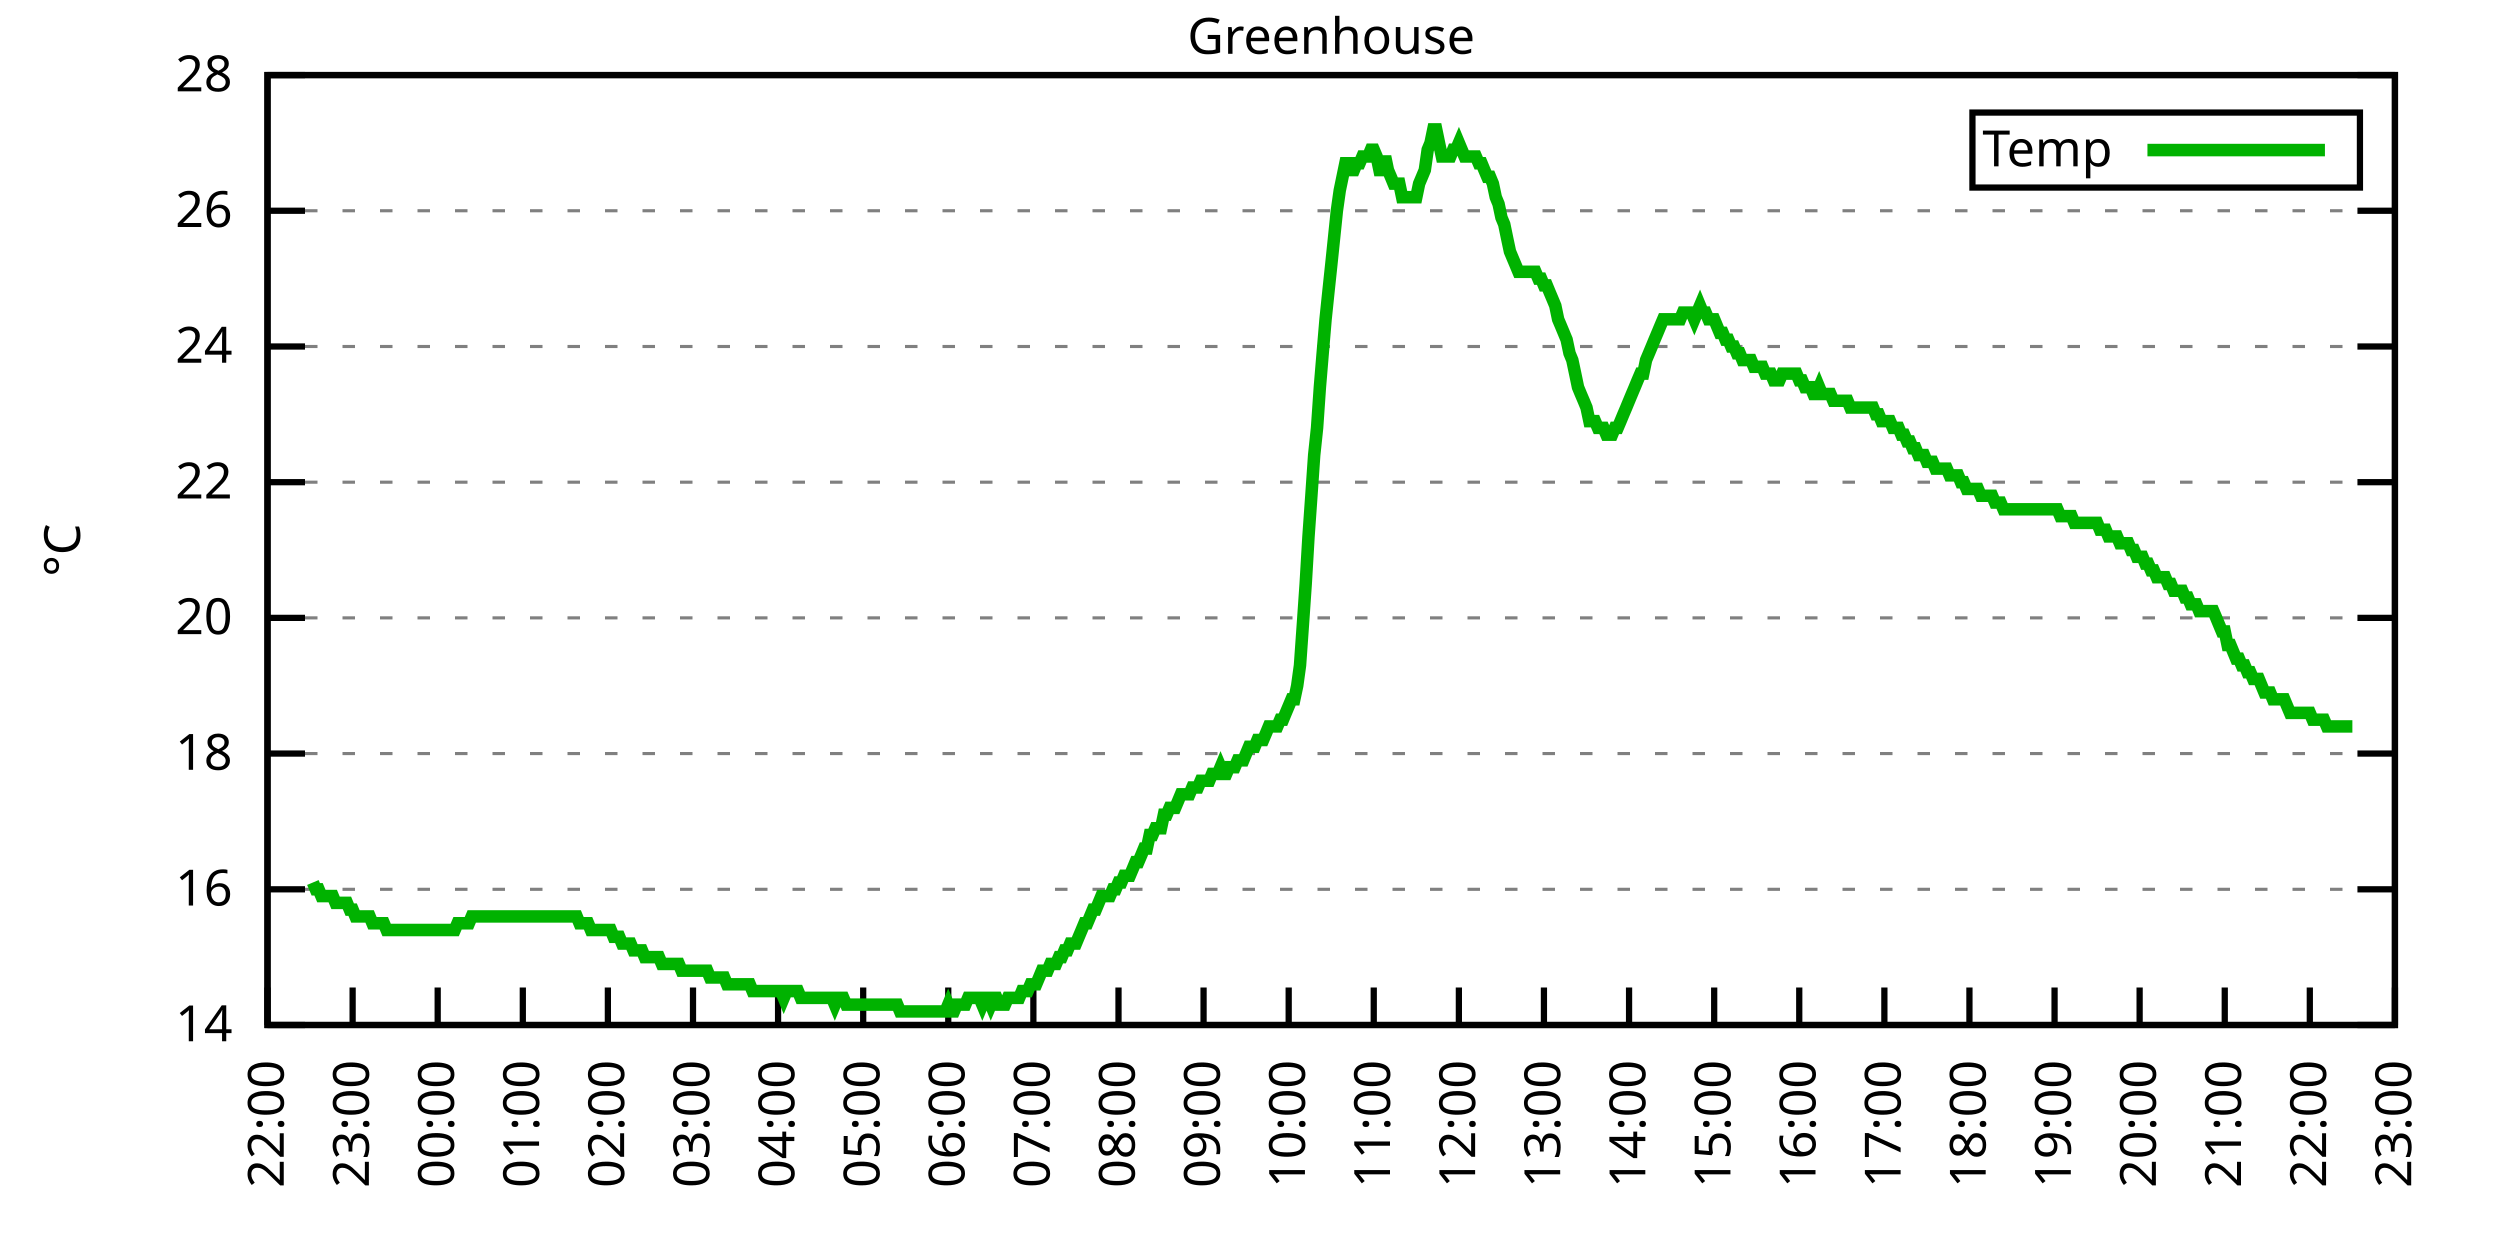
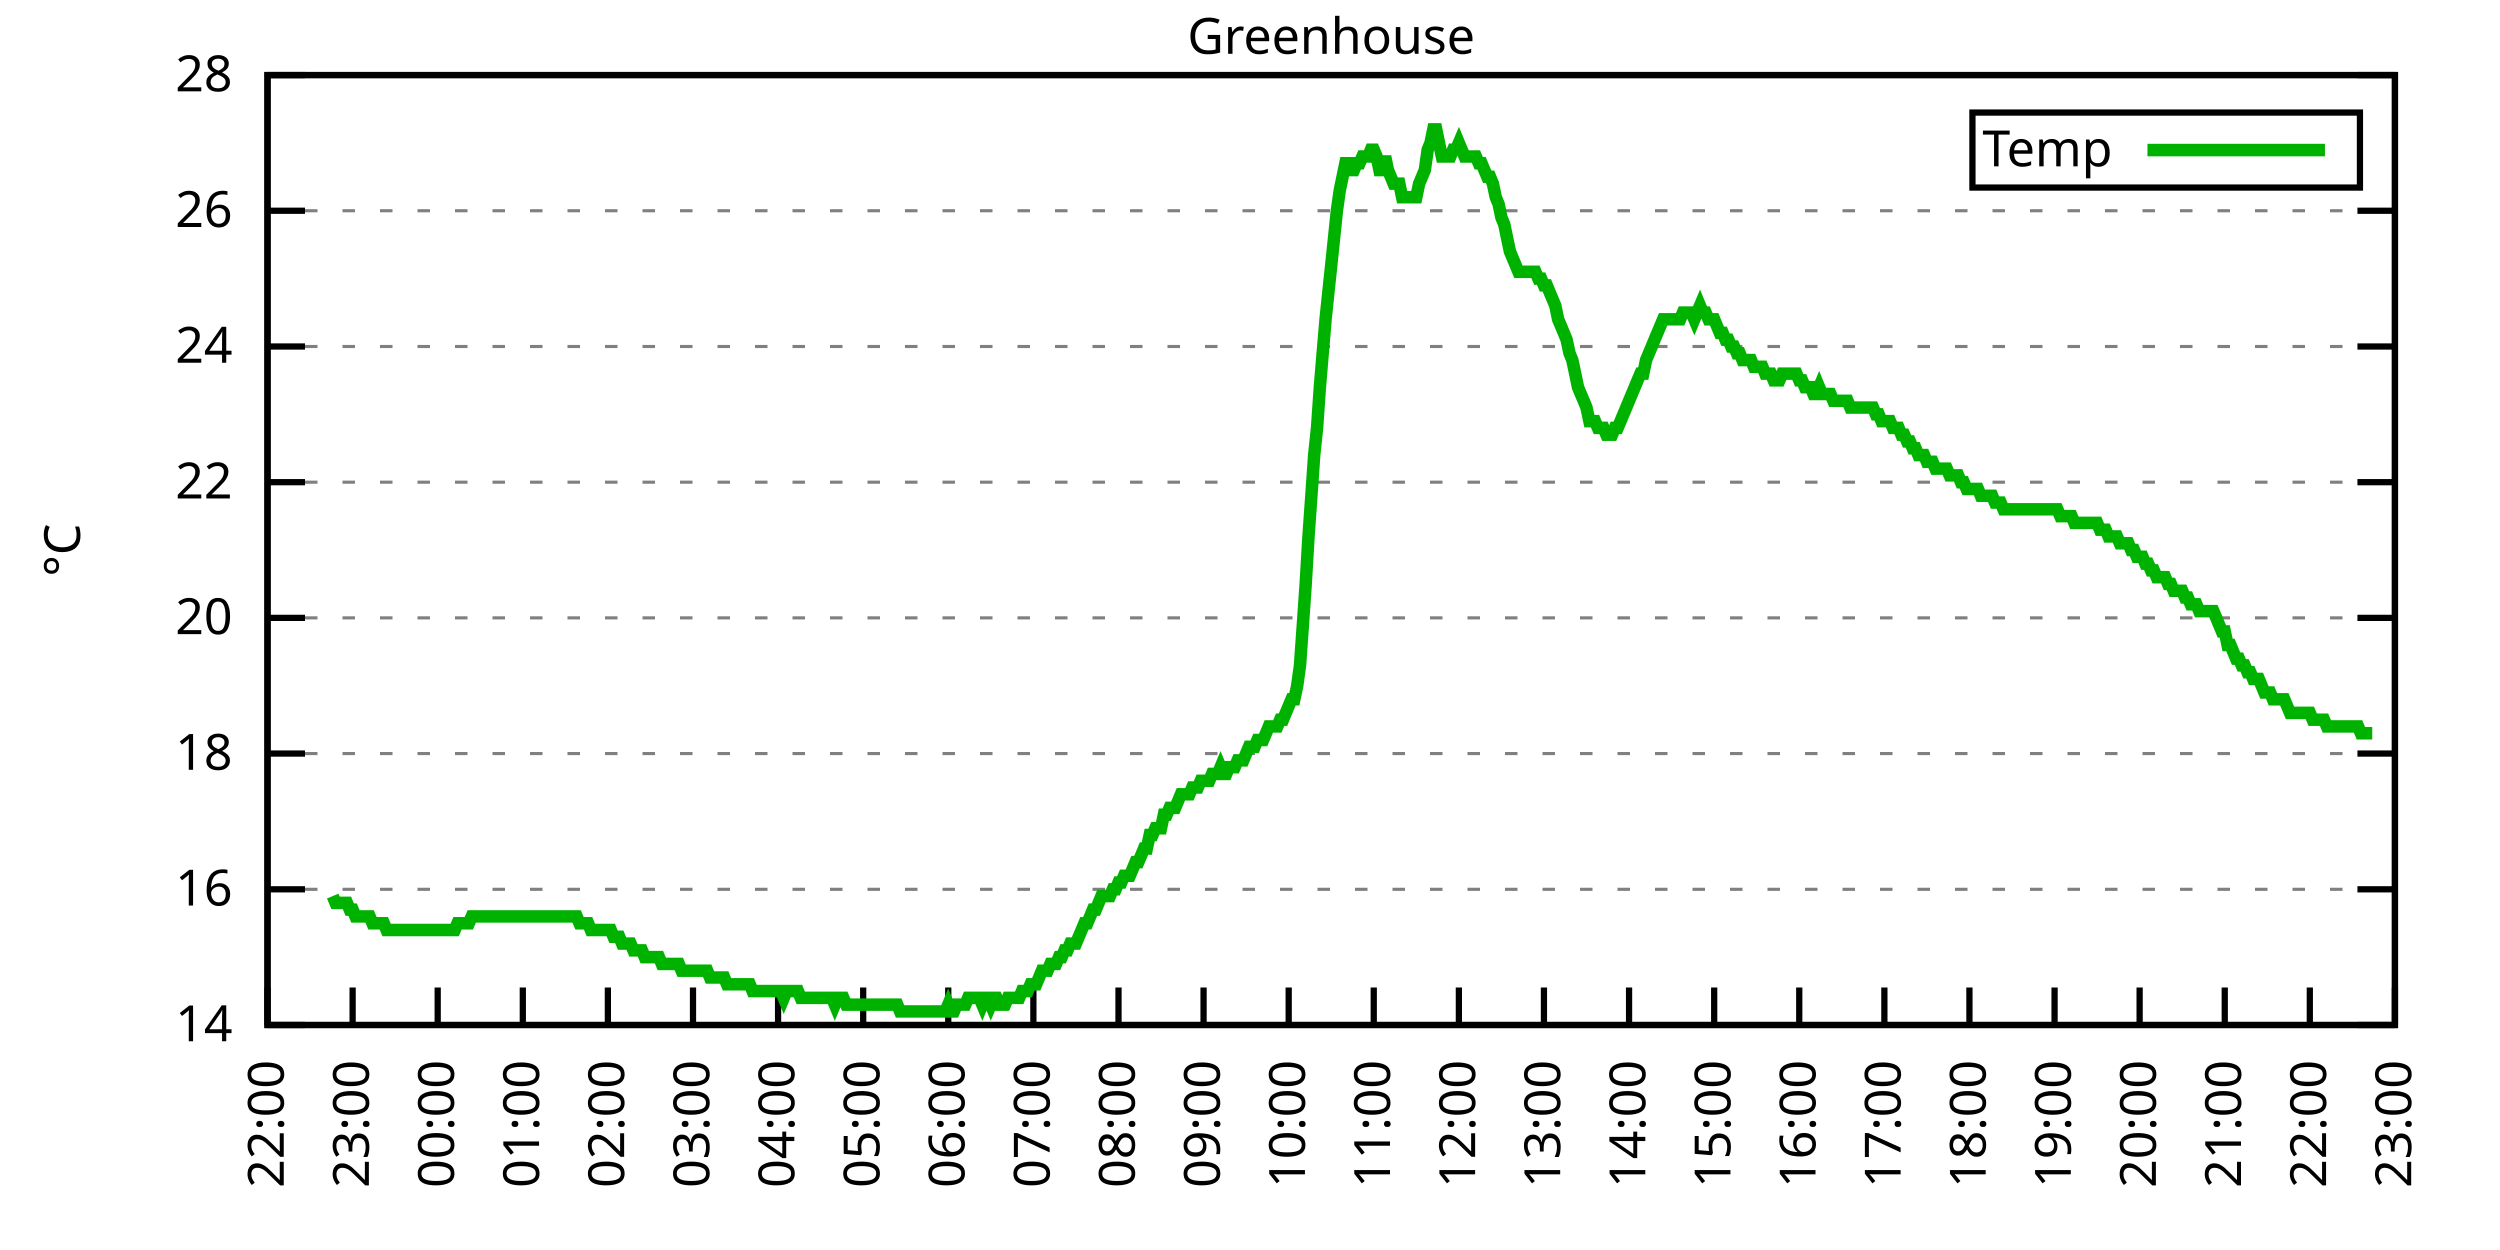
<svg xmlns="http://www.w3.org/2000/svg" xmlns:xlink="http://www.w3.org/1999/xlink" width="400" height="200" viewBox="0 0 400 200">
  <g id="gnuplot_canvas">
    <rect x="0" y="0" width="400" height="200" fill="none" />
    <defs>
      <circle id="gpDot" r="0.5" stroke-width="0.5" stroke="currentColor" />
      <path id="gpPt0" stroke-width="0.333" stroke="currentColor" d="M-1,0 h2 M0,-1 v2" />
      <path id="gpPt1" stroke-width="0.333" stroke="currentColor" d="M-1,-1 L1,1 M1,-1 L-1,1" />
      <path id="gpPt2" stroke-width="0.333" stroke="currentColor" d="M-1,0 L1,0 M0,-1 L0,1 M-1,-1 L1,1 M-1,1 L1,-1" />
      <rect id="gpPt3" stroke-width="0.333" stroke="currentColor" x="-1" y="-1" width="2" height="2" />
      <rect id="gpPt4" stroke-width="0.333" stroke="currentColor" fill="currentColor" x="-1" y="-1" width="2" height="2" />
      <circle id="gpPt5" stroke-width="0.333" stroke="currentColor" cx="0" cy="0" r="1" />
      <use xlink:href="#gpPt5" id="gpPt6" fill="currentColor" stroke="none" />
      <path id="gpPt7" stroke-width="0.333" stroke="currentColor" d="M0,-1.33 L-1.33,0.67 L1.33,0.67 z" />
      <use xlink:href="#gpPt7" id="gpPt8" fill="currentColor" stroke="none" />
      <use xlink:href="#gpPt7" id="gpPt9" stroke="currentColor" transform="rotate(180)" />
      <use xlink:href="#gpPt9" id="gpPt10" fill="currentColor" stroke="none" />
      <use xlink:href="#gpPt3" id="gpPt11" stroke="currentColor" transform="rotate(45)" />
      <use xlink:href="#gpPt11" id="gpPt12" fill="currentColor" stroke="none" />
      <path id="gpPt13" stroke-width="0.333" stroke="currentColor" d="M0,1.330 L1.265,0.411 L0.782,-1.067 L-0.782,-1.076 L-1.265,0.411 z" />
      <use xlink:href="#gpPt13" id="gpPt14" fill="currentColor" stroke="none" />
      <filter id="textbox" filterUnits="objectBoundingBox" x="0" y="0" height="1" width="1">
        <feFlood flood-color="white" flood-opacity="1" result="bgnd" />
        <feComposite in="SourceGraphic" in2="bgnd" operator="atop" />
      </filter>
      <filter id="greybox" filterUnits="objectBoundingBox" x="0" y="0" height="1" width="1">
        <feFlood flood-color="lightgrey" flood-opacity="1" result="grey" />
        <feComposite in="SourceGraphic" in2="grey" operator="atop" />
      </filter>
    </defs>
    <g fill="none" color="white" stroke="currentColor" stroke-width="1.00" stroke-linecap="butt" stroke-linejoin="miter">
</g>
    <g fill="none" color="black" stroke="currentColor" stroke-width="1.00" stroke-linecap="butt" stroke-linejoin="miter">
      <g stroke="none" shape-rendering="crispEdges">
        <polygon fill="rgb(255, 255, 255)" points="42.80,164.00 383.18,164.00 383.18,12.02 42.80,12.02 " />
      </g>
    </g>
    <g fill="none" color="black" stroke="currentColor" stroke-width="1.00" stroke-linecap="butt" stroke-linejoin="miter">
</g>
    <g fill="none" color="black" stroke="black" stroke-width="0.50" stroke-linecap="butt" stroke-linejoin="miter">
</g>
    <g fill="none" color="gray" stroke="currentColor" stroke-width="0.50" stroke-linecap="butt" stroke-linejoin="miter">
      <path stroke="gray" stroke-dasharray="2,4" class="gridline" d="M42.80,164.00 L383.19,164.00  " />
    </g>
    <g fill="none" color="gray" stroke="gray" stroke-width="1.00" stroke-linecap="butt" stroke-linejoin="miter">
</g>
    <g fill="none" color="black" stroke="currentColor" stroke-width="1.00" stroke-linecap="butt" stroke-linejoin="miter">
      <path stroke="black" d="M42.80,164.00 L48.80,164.00 M383.19,164.00 L377.19,164.00  " />
      <g transform="translate(37.20,166.60)" stroke="none" fill="black" font-family="Sans" font-size="8.00" text-anchor="end">
        <text>
          <tspan font-family="Sans"> 14</tspan>
        </text>
      </g>
    </g>
    <g fill="none" color="black" stroke="currentColor" stroke-width="1.00" stroke-linecap="butt" stroke-linejoin="miter">
</g>
    <g fill="none" color="black" stroke="black" stroke-width="0.50" stroke-linecap="butt" stroke-linejoin="miter">
</g>
    <g fill="none" color="gray" stroke="currentColor" stroke-width="0.50" stroke-linecap="butt" stroke-linejoin="miter">
      <path stroke="gray" stroke-dasharray="2,4" class="gridline" d="M42.80,142.29 L383.19,142.29  " />
    </g>
    <g fill="none" color="gray" stroke="gray" stroke-width="1.00" stroke-linecap="butt" stroke-linejoin="miter">
</g>
    <g fill="none" color="black" stroke="currentColor" stroke-width="1.00" stroke-linecap="butt" stroke-linejoin="miter">
      <path stroke="black" d="M42.80,142.29 L48.80,142.29 M383.19,142.29 L377.19,142.29  " />
      <g transform="translate(37.20,144.89)" stroke="none" fill="black" font-family="Sans" font-size="8.00" text-anchor="end">
        <text>
          <tspan font-family="Sans"> 16</tspan>
        </text>
      </g>
    </g>
    <g fill="none" color="black" stroke="currentColor" stroke-width="1.00" stroke-linecap="butt" stroke-linejoin="miter">
</g>
    <g fill="none" color="black" stroke="black" stroke-width="0.50" stroke-linecap="butt" stroke-linejoin="miter">
</g>
    <g fill="none" color="gray" stroke="currentColor" stroke-width="0.50" stroke-linecap="butt" stroke-linejoin="miter">
      <path stroke="gray" stroke-dasharray="2,4" class="gridline" d="M42.80,120.57 L383.19,120.57  " />
    </g>
    <g fill="none" color="gray" stroke="gray" stroke-width="1.00" stroke-linecap="butt" stroke-linejoin="miter">
</g>
    <g fill="none" color="black" stroke="currentColor" stroke-width="1.00" stroke-linecap="butt" stroke-linejoin="miter">
      <path stroke="black" d="M42.80,120.57 L48.80,120.57 M383.19,120.57 L377.19,120.57  " />
      <g transform="translate(37.20,123.17)" stroke="none" fill="black" font-family="Sans" font-size="8.00" text-anchor="end">
        <text>
          <tspan font-family="Sans"> 18</tspan>
        </text>
      </g>
    </g>
    <g fill="none" color="black" stroke="currentColor" stroke-width="1.00" stroke-linecap="butt" stroke-linejoin="miter">
</g>
    <g fill="none" color="black" stroke="black" stroke-width="0.50" stroke-linecap="butt" stroke-linejoin="miter">
</g>
    <g fill="none" color="gray" stroke="currentColor" stroke-width="0.50" stroke-linecap="butt" stroke-linejoin="miter">
      <path stroke="gray" stroke-dasharray="2,4" class="gridline" d="M42.80,98.86 L383.19,98.86  " />
    </g>
    <g fill="none" color="gray" stroke="gray" stroke-width="1.00" stroke-linecap="butt" stroke-linejoin="miter">
</g>
    <g fill="none" color="black" stroke="currentColor" stroke-width="1.00" stroke-linecap="butt" stroke-linejoin="miter">
      <path stroke="black" d="M42.80,98.86 L48.80,98.86 M383.19,98.86 L377.19,98.86  " />
      <g transform="translate(37.20,101.46)" stroke="none" fill="black" font-family="Sans" font-size="8.00" text-anchor="end">
        <text>
          <tspan font-family="Sans"> 20</tspan>
        </text>
      </g>
    </g>
    <g fill="none" color="black" stroke="currentColor" stroke-width="1.00" stroke-linecap="butt" stroke-linejoin="miter">
</g>
    <g fill="none" color="black" stroke="black" stroke-width="0.50" stroke-linecap="butt" stroke-linejoin="miter">
</g>
    <g fill="none" color="gray" stroke="currentColor" stroke-width="0.50" stroke-linecap="butt" stroke-linejoin="miter">
      <path stroke="gray" stroke-dasharray="2,4" class="gridline" d="M42.80,77.15 L383.19,77.15  " />
    </g>
    <g fill="none" color="gray" stroke="gray" stroke-width="1.00" stroke-linecap="butt" stroke-linejoin="miter">
</g>
    <g fill="none" color="black" stroke="currentColor" stroke-width="1.00" stroke-linecap="butt" stroke-linejoin="miter">
      <path stroke="black" d="M42.80,77.15 L48.80,77.15 M383.19,77.15 L377.19,77.15  " />
      <g transform="translate(37.20,79.75)" stroke="none" fill="black" font-family="Sans" font-size="8.00" text-anchor="end">
        <text>
          <tspan font-family="Sans"> 22</tspan>
        </text>
      </g>
    </g>
    <g fill="none" color="black" stroke="currentColor" stroke-width="1.00" stroke-linecap="butt" stroke-linejoin="miter">
</g>
    <g fill="none" color="black" stroke="black" stroke-width="0.50" stroke-linecap="butt" stroke-linejoin="miter">
</g>
    <g fill="none" color="gray" stroke="currentColor" stroke-width="0.50" stroke-linecap="butt" stroke-linejoin="miter">
      <path stroke="gray" stroke-dasharray="2,4" class="gridline" d="M42.80,55.44 L383.19,55.44  " />
    </g>
    <g fill="none" color="gray" stroke="gray" stroke-width="1.00" stroke-linecap="butt" stroke-linejoin="miter">
</g>
    <g fill="none" color="black" stroke="currentColor" stroke-width="1.00" stroke-linecap="butt" stroke-linejoin="miter">
      <path stroke="black" d="M42.80,55.44 L48.80,55.44 M383.19,55.44 L377.19,55.44  " />
      <g transform="translate(37.20,58.04)" stroke="none" fill="black" font-family="Sans" font-size="8.00" text-anchor="end">
        <text>
          <tspan font-family="Sans"> 24</tspan>
        </text>
      </g>
    </g>
    <g fill="none" color="black" stroke="currentColor" stroke-width="1.00" stroke-linecap="butt" stroke-linejoin="miter">
</g>
    <g fill="none" color="black" stroke="black" stroke-width="0.50" stroke-linecap="butt" stroke-linejoin="miter">
</g>
    <g fill="none" color="gray" stroke="currentColor" stroke-width="0.50" stroke-linecap="butt" stroke-linejoin="miter">
      <path stroke="gray" stroke-dasharray="2,4" class="gridline" d="M42.80,33.72 L383.19,33.72  " />
    </g>
    <g fill="none" color="gray" stroke="gray" stroke-width="1.00" stroke-linecap="butt" stroke-linejoin="miter">
</g>
    <g fill="none" color="black" stroke="currentColor" stroke-width="1.00" stroke-linecap="butt" stroke-linejoin="miter">
      <path stroke="black" d="M42.80,33.72 L48.80,33.72 M383.19,33.72 L377.19,33.72  " />
      <g transform="translate(37.20,36.32)" stroke="none" fill="black" font-family="Sans" font-size="8.00" text-anchor="end">
        <text>
          <tspan font-family="Sans"> 26</tspan>
        </text>
      </g>
    </g>
    <g fill="none" color="black" stroke="currentColor" stroke-width="1.00" stroke-linecap="butt" stroke-linejoin="miter">
</g>
    <g fill="none" color="black" stroke="black" stroke-width="0.50" stroke-linecap="butt" stroke-linejoin="miter">
</g>
    <g fill="none" color="gray" stroke="currentColor" stroke-width="0.50" stroke-linecap="butt" stroke-linejoin="miter">
      <path stroke="gray" stroke-dasharray="2,4" class="gridline" d="M42.80,12.01 L383.19,12.01  " />
    </g>
    <g fill="none" color="gray" stroke="gray" stroke-width="1.00" stroke-linecap="butt" stroke-linejoin="miter">
</g>
    <g fill="none" color="black" stroke="currentColor" stroke-width="1.00" stroke-linecap="butt" stroke-linejoin="miter">
      <path stroke="black" d="M42.80,12.01 L48.80,12.01 M383.19,12.01 L377.19,12.01  " />
      <g transform="translate(37.20,14.61)" stroke="none" fill="black" font-family="Sans" font-size="8.00" text-anchor="end">
        <text>
          <tspan font-family="Sans"> 28</tspan>
        </text>
      </g>
    </g>
    <g fill="none" color="black" stroke="currentColor" stroke-width="1.00" stroke-linecap="butt" stroke-linejoin="miter">
      <path stroke="black" d="M42.80,164.00 L42.80,158.00  " />
      <g transform="translate(45.40,169.60) rotate(270.00)" stroke="none" fill="black" font-family="Sans" font-size="8.00" text-anchor="end">
        <text>
          <tspan font-family="Sans">22:00</tspan>
        </text>
      </g>
    </g>
    <g fill="none" color="black" stroke="currentColor" stroke-width="1.00" stroke-linecap="butt" stroke-linejoin="miter">
      <path stroke="black" d="M56.42,164.00 L56.42,158.00  " />
      <g transform="translate(59.02,169.60) rotate(270.00)" stroke="none" fill="black" font-family="Sans" font-size="8.00" text-anchor="end">
        <text>
          <tspan font-family="Sans">23:00</tspan>
        </text>
      </g>
    </g>
    <g fill="none" color="black" stroke="currentColor" stroke-width="1.00" stroke-linecap="butt" stroke-linejoin="miter">
      <path stroke="black" d="M70.03,164.00 L70.03,158.00  " />
      <g transform="translate(72.63,169.60) rotate(270.00)" stroke="none" fill="black" font-family="Sans" font-size="8.00" text-anchor="end">
        <text>
          <tspan font-family="Sans">00:00</tspan>
        </text>
      </g>
    </g>
    <g fill="none" color="black" stroke="currentColor" stroke-width="1.00" stroke-linecap="butt" stroke-linejoin="miter">
      <path stroke="black" d="M83.65,164.00 L83.65,158.00  " />
      <g transform="translate(86.25,169.60) rotate(270.00)" stroke="none" fill="black" font-family="Sans" font-size="8.00" text-anchor="end">
        <text>
          <tspan font-family="Sans">01:00</tspan>
        </text>
      </g>
    </g>
    <g fill="none" color="black" stroke="currentColor" stroke-width="1.00" stroke-linecap="butt" stroke-linejoin="miter">
      <path stroke="black" d="M97.26,164.00 L97.26,158.00  " />
      <g transform="translate(99.86,169.60) rotate(270.00)" stroke="none" fill="black" font-family="Sans" font-size="8.00" text-anchor="end">
        <text>
          <tspan font-family="Sans">02:00</tspan>
        </text>
      </g>
    </g>
    <g fill="none" color="black" stroke="currentColor" stroke-width="1.00" stroke-linecap="butt" stroke-linejoin="miter">
      <path stroke="black" d="M110.88,164.00 L110.88,158.00  " />
      <g transform="translate(113.48,169.60) rotate(270.00)" stroke="none" fill="black" font-family="Sans" font-size="8.00" text-anchor="end">
        <text>
          <tspan font-family="Sans">03:00</tspan>
        </text>
      </g>
    </g>
    <g fill="none" color="black" stroke="currentColor" stroke-width="1.00" stroke-linecap="butt" stroke-linejoin="miter">
      <path stroke="black" d="M124.49,164.00 L124.49,158.00  " />
      <g transform="translate(127.09,169.60) rotate(270.00)" stroke="none" fill="black" font-family="Sans" font-size="8.00" text-anchor="end">
        <text>
          <tspan font-family="Sans">04:00</tspan>
        </text>
      </g>
    </g>
    <g fill="none" color="black" stroke="currentColor" stroke-width="1.00" stroke-linecap="butt" stroke-linejoin="miter">
      <path stroke="black" d="M138.11,164.00 L138.11,158.00  " />
      <g transform="translate(140.71,169.60) rotate(270.00)" stroke="none" fill="black" font-family="Sans" font-size="8.00" text-anchor="end">
        <text>
          <tspan font-family="Sans">05:00</tspan>
        </text>
      </g>
    </g>
    <g fill="none" color="black" stroke="currentColor" stroke-width="1.00" stroke-linecap="butt" stroke-linejoin="miter">
      <path stroke="black" d="M151.72,164.00 L151.72,158.00  " />
      <g transform="translate(154.32,169.60) rotate(270.00)" stroke="none" fill="black" font-family="Sans" font-size="8.00" text-anchor="end">
        <text>
          <tspan font-family="Sans">06:00</tspan>
        </text>
      </g>
    </g>
    <g fill="none" color="black" stroke="currentColor" stroke-width="1.00" stroke-linecap="butt" stroke-linejoin="miter">
      <path stroke="black" d="M165.34,164.00 L165.34,158.00  " />
      <g transform="translate(167.94,169.60) rotate(270.00)" stroke="none" fill="black" font-family="Sans" font-size="8.00" text-anchor="end">
        <text>
          <tspan font-family="Sans">07:00</tspan>
        </text>
      </g>
    </g>
    <g fill="none" color="black" stroke="currentColor" stroke-width="1.00" stroke-linecap="butt" stroke-linejoin="miter">
      <path stroke="black" d="M178.96,164.00 L178.96,158.00  " />
      <g transform="translate(181.56,169.60) rotate(270.00)" stroke="none" fill="black" font-family="Sans" font-size="8.00" text-anchor="end">
        <text>
          <tspan font-family="Sans">08:00</tspan>
        </text>
      </g>
    </g>
    <g fill="none" color="black" stroke="currentColor" stroke-width="1.00" stroke-linecap="butt" stroke-linejoin="miter">
      <path stroke="black" d="M192.57,164.00 L192.57,158.00  " />
      <g transform="translate(195.17,169.60) rotate(270.00)" stroke="none" fill="black" font-family="Sans" font-size="8.00" text-anchor="end">
        <text>
          <tspan font-family="Sans">09:00</tspan>
        </text>
      </g>
    </g>
    <g fill="none" color="black" stroke="currentColor" stroke-width="1.00" stroke-linecap="butt" stroke-linejoin="miter">
      <path stroke="black" d="M206.19,164.00 L206.19,158.00  " />
      <g transform="translate(208.79,169.60) rotate(270.00)" stroke="none" fill="black" font-family="Sans" font-size="8.00" text-anchor="end">
        <text>
          <tspan font-family="Sans">10:00</tspan>
        </text>
      </g>
    </g>
    <g fill="none" color="black" stroke="currentColor" stroke-width="1.00" stroke-linecap="butt" stroke-linejoin="miter">
      <path stroke="black" d="M219.80,164.00 L219.80,158.00  " />
      <g transform="translate(222.40,169.60) rotate(270.00)" stroke="none" fill="black" font-family="Sans" font-size="8.00" text-anchor="end">
        <text>
          <tspan font-family="Sans">11:00</tspan>
        </text>
      </g>
    </g>
    <g fill="none" color="black" stroke="currentColor" stroke-width="1.00" stroke-linecap="butt" stroke-linejoin="miter">
      <path stroke="black" d="M233.42,164.00 L233.42,158.00  " />
      <g transform="translate(236.02,169.60) rotate(270.00)" stroke="none" fill="black" font-family="Sans" font-size="8.00" text-anchor="end">
        <text>
          <tspan font-family="Sans">12:00</tspan>
        </text>
      </g>
    </g>
    <g fill="none" color="black" stroke="currentColor" stroke-width="1.00" stroke-linecap="butt" stroke-linejoin="miter">
      <path stroke="black" d="M247.03,164.00 L247.03,158.00  " />
      <g transform="translate(249.63,169.60) rotate(270.00)" stroke="none" fill="black" font-family="Sans" font-size="8.00" text-anchor="end">
        <text>
          <tspan font-family="Sans">13:00</tspan>
        </text>
      </g>
    </g>
    <g fill="none" color="black" stroke="currentColor" stroke-width="1.00" stroke-linecap="butt" stroke-linejoin="miter">
      <path stroke="black" d="M260.65,164.00 L260.65,158.00  " />
      <g transform="translate(263.25,169.60) rotate(270.00)" stroke="none" fill="black" font-family="Sans" font-size="8.00" text-anchor="end">
        <text>
          <tspan font-family="Sans">14:00</tspan>
        </text>
      </g>
    </g>
    <g fill="none" color="black" stroke="currentColor" stroke-width="1.00" stroke-linecap="butt" stroke-linejoin="miter">
      <path stroke="black" d="M274.27,164.00 L274.27,158.00  " />
      <g transform="translate(276.87,169.60) rotate(270.00)" stroke="none" fill="black" font-family="Sans" font-size="8.00" text-anchor="end">
        <text>
          <tspan font-family="Sans">15:00</tspan>
        </text>
      </g>
    </g>
    <g fill="none" color="black" stroke="currentColor" stroke-width="1.00" stroke-linecap="butt" stroke-linejoin="miter">
      <path stroke="black" d="M287.88,164.00 L287.88,158.00  " />
      <g transform="translate(290.48,169.60) rotate(270.00)" stroke="none" fill="black" font-family="Sans" font-size="8.00" text-anchor="end">
        <text>
          <tspan font-family="Sans">16:00</tspan>
        </text>
      </g>
    </g>
    <g fill="none" color="black" stroke="currentColor" stroke-width="1.00" stroke-linecap="butt" stroke-linejoin="miter">
      <path stroke="black" d="M301.50,164.00 L301.50,158.00  " />
      <g transform="translate(304.10,169.60) rotate(270.00)" stroke="none" fill="black" font-family="Sans" font-size="8.00" text-anchor="end">
        <text>
          <tspan font-family="Sans">17:00</tspan>
        </text>
      </g>
    </g>
    <g fill="none" color="black" stroke="currentColor" stroke-width="1.00" stroke-linecap="butt" stroke-linejoin="miter">
      <path stroke="black" d="M315.11,164.00 L315.11,158.00  " />
      <g transform="translate(317.71,169.60) rotate(270.00)" stroke="none" fill="black" font-family="Sans" font-size="8.00" text-anchor="end">
        <text>
          <tspan font-family="Sans">18:00</tspan>
        </text>
      </g>
    </g>
    <g fill="none" color="black" stroke="currentColor" stroke-width="1.00" stroke-linecap="butt" stroke-linejoin="miter">
      <path stroke="black" d="M328.73,164.00 L328.73,158.00  " />
      <g transform="translate(331.33,169.60) rotate(270.00)" stroke="none" fill="black" font-family="Sans" font-size="8.00" text-anchor="end">
        <text>
          <tspan font-family="Sans">19:00</tspan>
        </text>
      </g>
    </g>
    <g fill="none" color="black" stroke="currentColor" stroke-width="1.00" stroke-linecap="butt" stroke-linejoin="miter">
      <path stroke="black" d="M342.34,164.00 L342.34,158.00  " />
      <g transform="translate(344.94,169.60) rotate(270.00)" stroke="none" fill="black" font-family="Sans" font-size="8.00" text-anchor="end">
        <text>
          <tspan font-family="Sans">20:00</tspan>
        </text>
      </g>
    </g>
    <g fill="none" color="black" stroke="currentColor" stroke-width="1.00" stroke-linecap="butt" stroke-linejoin="miter">
      <path stroke="black" d="M355.96,164.00 L355.96,158.00  " />
      <g transform="translate(358.56,169.60) rotate(270.00)" stroke="none" fill="black" font-family="Sans" font-size="8.00" text-anchor="end">
        <text>
          <tspan font-family="Sans">21:00</tspan>
        </text>
      </g>
    </g>
    <g fill="none" color="black" stroke="currentColor" stroke-width="1.00" stroke-linecap="butt" stroke-linejoin="miter">
      <path stroke="black" d="M369.57,164.00 L369.57,158.00  " />
      <g transform="translate(372.17,169.60) rotate(270.00)" stroke="none" fill="black" font-family="Sans" font-size="8.00" text-anchor="end">
        <text>
          <tspan font-family="Sans">22:00</tspan>
        </text>
      </g>
    </g>
    <g fill="none" color="black" stroke="currentColor" stroke-width="1.00" stroke-linecap="butt" stroke-linejoin="miter">
      <path stroke="black" d="M383.19,164.00 L383.19,158.00  " />
      <g transform="translate(385.79,169.60) rotate(270.00)" stroke="none" fill="black" font-family="Sans" font-size="8.00" text-anchor="end">
        <text>
          <tspan font-family="Sans">23:00</tspan>
        </text>
      </g>
    </g>
    <g fill="none" color="black" stroke="currentColor" stroke-width="1.00" stroke-linecap="butt" stroke-linejoin="miter">
</g>
    <g fill="none" color="black" stroke="currentColor" stroke-width="1.00" stroke-linecap="butt" stroke-linejoin="miter">
      <path stroke="black" d="M42.80,12.01 L42.80,164.00 L383.19,164.00 L383.19,12.01 L42.80,12.01 Z  " />
    </g>
    <g fill="none" color="black" stroke="currentColor" stroke-width="1.00" stroke-linecap="butt" stroke-linejoin="miter">
</g>
    <g fill="none" color="black" stroke="currentColor" stroke-width="1.00" stroke-linecap="butt" stroke-linejoin="miter">
      <path stroke="black" d="M315.59,30.01 L315.59,18.01 L377.59,18.01 L377.59,30.01 L315.59,30.01 Z  " />
    </g>
    <g id="Greenhouse_plot_1">
      <g fill="none" color="white" stroke="black" stroke-width="2.00" stroke-linecap="butt" stroke-linejoin="miter">
</g>
      <g fill="none" color="black" stroke="currentColor" stroke-width="2.00" stroke-linecap="butt" stroke-linejoin="miter">
        <g transform="translate(337.99,26.61)" stroke="none" fill="black" font-family="Sans" font-size="8.00" text-anchor="end">
          <text>
            <tspan font-family="Sans">Temp</tspan>
          </text>
        </g>
      </g>
      <g fill="none" color="black" stroke="currentColor" stroke-width="2.00" stroke-linecap="butt" stroke-linejoin="miter">
-         <path stroke="rgb(  0, 178,   0)" d="M343.59,24.01 L371.99,24.01 M50.06,141.20 L50.52,142.29 L50.97,142.29 L51.42,143.37 L51.88,143.37 L52.33,143.37   L52.78,143.37 L53.24,143.37 L53.69,144.46 L54.15,144.46 L54.60,144.46 L55.05,144.46 L55.51,144.46 L55.96,145.54   L56.42,145.54 L56.87,146.63 L57.32,146.63 L57.78,146.63 L58.23,146.63 L58.68,146.63 L59.14,146.63 L59.59,147.72   L60.05,147.72 L60.50,147.72 L60.95,147.72 L61.41,147.72 L61.86,148.80 L62.32,148.80 L62.77,148.80 L63.22,148.80   L63.68,148.80 L64.13,148.80 L64.58,148.80 L65.04,148.80 L65.49,148.80 L65.95,148.80 L66.40,148.80 L66.85,148.80   L67.31,148.80 L67.76,148.80 L68.22,148.80 L68.67,148.80 L69.12,148.80 L69.58,148.80 L70.03,148.80 L70.49,148.80   L70.94,148.80 L71.39,148.80 L71.85,148.80 L72.30,148.80 L72.75,148.80 L73.21,147.72 L73.66,147.72 L74.12,147.72   L74.57,147.72 L75.02,147.72 L75.48,146.63 L75.93,146.63 L76.39,146.63 L76.84,146.63 L77.29,146.63 L77.75,146.63   L78.20,146.63 L78.65,146.63 L79.11,146.63 L79.56,146.63 L80.02,146.63 L80.47,146.63 L80.92,146.63 L81.38,146.63   L81.83,146.63 L82.29,146.63 L82.74,146.63 L83.19,146.63 L83.65,146.63 L84.10,146.63 L84.55,146.63 L85.01,146.63   L85.46,146.63 L85.92,146.63 L86.37,146.63 L86.82,146.63 L87.28,146.63 L87.73,146.63 L88.19,146.63 L88.64,146.63   L89.09,146.63 L89.55,146.63 L90.00,146.63 L90.45,146.63 L90.91,146.63 L91.36,146.63 L91.82,146.63 L92.27,146.63   L92.72,147.72 L93.18,147.72 L93.63,147.72 L94.09,147.72 L94.54,148.80 L94.99,148.80 L95.45,148.80 L95.90,148.80   L96.35,148.80 L96.81,148.80 L97.26,148.80 L97.72,148.80 L98.17,149.89 L98.62,149.89 L99.08,149.89 L99.53,150.97   L99.99,150.97 L100.44,150.97 L100.89,150.97 L101.35,152.06 L101.80,152.06 L102.25,152.06 L102.71,152.06 L103.16,153.14   L103.62,153.14 L104.07,153.14 L104.52,153.14 L104.98,153.14 L105.43,153.14 L105.89,154.23 L106.34,154.23 L106.79,154.23   L107.25,154.23 L107.70,154.23 L108.15,154.23 L108.61,154.23 L109.06,155.31 L109.52,155.31 L109.97,155.31 L110.42,155.31   L110.88,155.31 L111.33,155.31 L111.79,155.31 L112.24,155.31 L112.69,155.31 L113.15,155.31 L113.60,156.40 L114.05,156.40   L114.51,156.40 L114.96,156.40 L115.42,156.40 L115.87,156.40 L116.32,157.49 L116.78,157.49 L117.23,157.49 L117.69,157.49   L118.14,157.49 L118.59,157.49 L119.05,157.49 L119.50,157.49 L119.96,157.49 L120.41,158.57 L120.86,158.57 L121.32,158.57   L121.77,158.57 L122.22,158.57 L122.68,158.57 L123.13,158.57 L123.59,158.57 L124.04,158.57 L124.49,158.57 L124.95,158.57   L125.40,159.66 L125.86,158.57 L126.31,158.57 L126.76,158.57 L127.22,158.57 L127.67,158.57 L128.12,159.66 L128.58,159.66   L129.03,159.66 L129.49,159.66 L129.94,159.66 L130.39,159.66 L130.85,159.66 L131.30,159.66 L131.76,159.66 L132.21,159.66   L132.66,159.66 L133.12,159.66 L133.57,160.74 L134.02,159.66 L134.48,159.66 L134.93,159.66 L135.39,160.74 L135.84,160.74   L136.29,160.74 L136.75,160.74 L137.20,160.74 L137.66,160.74 L138.11,160.74 L138.56,160.74 L139.02,160.74 L139.47,160.74   L139.92,160.74 L140.38,160.74 L140.83,160.74 L141.29,160.74 L141.74,160.74 L142.19,160.74 L142.65,160.74 L143.10,160.74   L143.56,160.74 L144.01,161.83 L144.46,161.83 L144.92,161.83 L145.37,161.83 L145.82,161.83 L146.28,161.83 L146.73,161.83   L147.19,161.83 L147.64,161.83 L148.09,161.83 L148.55,161.83 L149.00,161.83 L149.46,161.83 L149.91,161.83 L150.36,161.83   L150.82,161.83 L151.27,161.83 L151.72,160.74 L152.18,161.83 L152.63,161.83 L153.09,160.74 L153.54,160.74 L153.99,160.74   L154.45,160.74 L154.90,159.66 L155.36,159.66 L155.81,159.66 L156.26,159.66 L156.72,159.66 L157.17,160.74 L157.62,159.66   L158.08,159.66 L158.53,160.74 L158.99,159.66 L159.44,159.66 L159.89,160.74 L160.35,160.74 L160.80,160.74 L161.26,159.66   L161.71,159.66 L162.16,159.66 L162.62,159.66 L163.07,159.66 L163.52,158.57 L163.98,158.57 L164.43,158.57 L164.89,157.49   L165.34,157.49 L165.79,157.49 L166.25,156.40 L166.70,155.31 L167.16,155.31 L167.61,155.31 L168.06,154.23 L168.52,154.23   L168.97,154.23 L169.43,153.14 L169.88,153.14 L170.33,152.06 L170.79,152.06 L171.24,150.97 L171.69,150.97 L172.15,150.97   L172.60,149.89 L173.06,148.80 L173.51,147.72 L173.96,147.72 L174.42,146.63 L174.87,145.54 L175.33,145.54 L175.78,144.46   L176.23,143.37 L176.69,143.37 L177.14,143.37 L177.59,143.37 L178.05,142.29 L178.50,142.29 L178.96,141.20 L179.41,141.20   L179.86,140.12 L180.32,140.12 L180.77,140.12 L181.23,139.03 L181.68,137.94 L182.13,137.94 L182.59,136.86 L183.04,135.77   L183.49,135.77 L183.95,133.60 L184.40,133.60 L184.86,132.52 L185.31,132.52 L185.76,132.52 L186.22,130.35 L186.67,130.35   L187.13,129.26 L187.58,129.26 L188.03,129.26 L188.49,128.17 L188.94,127.09 L189.39,127.09 L189.85,127.09 L190.30,127.09   L190.76,126.00 L191.21,126.00 L191.66,126.00 L192.12,124.92 L192.57,124.92 L193.03,124.92 L193.48,124.92 L193.93,123.83   L194.39,123.83 L194.84,123.83 L195.29,122.75 L195.75,123.83 L196.20,123.83 L196.66,122.75 L197.11,122.75 L197.56,122.75   L198.02,121.66 L198.47,121.66 L198.93,121.66 L199.38,120.57 L199.83,119.49 L200.29,119.49 L200.74,119.49 L201.19,118.40   L201.65,118.40 L202.10,118.40 L202.56,117.32 L203.01,116.23 L203.46,116.23 L203.92,116.23 L204.37,116.23 L204.83,115.15   L205.28,115.15 L205.73,114.06 L206.19,112.97 L206.64,111.89 L207.09,111.89 L207.55,109.72 L208.00,106.46 L208.46,99.95   L208.91,93.43 L209.36,85.83 L209.82,79.32 L210.27,72.81 L210.73,68.46 L211.18,61.95 L211.63,56.52 L212.09,51.09   L212.54,46.75 L213.00,42.41 L213.45,38.07 L213.90,33.72 L214.36,30.47 L214.81,28.29 L215.26,26.12 L215.72,26.12   L216.17,27.21 L216.63,27.21 L217.08,26.12 L217.53,26.12 L217.99,25.04 L218.44,25.04 L218.90,25.04 L219.35,23.95   L219.80,23.95 L220.26,25.04 L220.71,27.21 L221.16,27.21 L221.62,25.04 L222.07,27.21 L222.53,28.29 L222.98,29.38   L223.43,29.38 L223.89,29.38 L224.34,31.55 L224.80,31.55 L225.25,31.55 L225.70,31.55 L226.16,31.55 L226.61,31.55   L227.06,29.38 L227.52,28.29 L227.97,27.21 L228.43,23.95 L228.88,22.87 L229.33,20.70 L229.79,20.70 L230.24,22.87   L230.70,25.04 L231.15,25.04 L231.60,25.04 L232.06,25.04 L232.51,23.95 L232.96,23.95 L233.42,22.87 L233.87,23.95   L234.33,25.04 L234.78,25.04 L235.23,25.04 L235.69,25.04 L236.14,25.04 L236.60,26.12 L237.05,26.12 L237.50,27.21   L237.96,28.29 L238.41,28.29 L238.86,29.38 L239.32,31.55 L239.77,32.64 L240.23,34.81 L240.68,35.89 L241.13,38.07   L241.59,40.24 L242.04,41.32 L242.50,42.41 L242.95,43.49 L243.40,43.49 L243.86,43.49 L244.31,43.49 L244.76,43.49   L245.22,43.49 L245.67,43.49 L246.13,44.58 L246.58,44.58 L247.03,45.66 L247.49,45.66 L247.94,46.75 L248.40,47.84   L248.85,48.92 L249.30,51.09 L249.76,52.18 L250.21,53.26 L250.66,54.35 L251.12,56.52 L251.57,57.61 L252.03,59.78   L252.48,61.95 L252.93,63.04 L253.39,64.12 L253.84,65.21 L254.30,67.38 L254.75,67.38 L255.20,67.38 L255.66,68.46   L256.11,68.46 L256.56,68.46 L257.02,69.55 L257.47,69.55 L257.93,69.55 L258.38,68.46 L258.83,68.46 L259.29,67.38   L259.74,66.29 L260.20,65.21 L260.65,64.12 L261.10,63.04 L261.56,61.95 L262.01,60.86 L262.47,59.78 L262.92,59.78   L263.37,57.61 L263.83,56.52 L264.28,55.44 L264.73,54.35 L265.19,53.26 L265.64,52.18 L266.10,51.09 L266.55,51.09   L267.00,51.09 L267.46,51.09 L267.91,51.09 L268.37,51.09 L268.82,51.09 L269.27,50.01 L269.73,50.01 L270.18,50.01   L270.63,50.01 L271.09,51.09 L271.54,50.01 L272.00,48.92 L272.45,50.01 L272.90,50.01 L273.36,51.09 L273.81,51.09   L274.27,51.09 L274.72,52.18 L275.17,53.26 L275.63,53.26 L276.08,54.35 L276.53,54.35 L276.99,55.44 L277.44,55.44   L277.90,56.52 L278.35,56.52 L278.80,57.61 L279.26,57.61 L279.71,57.61 L280.17,57.61 L280.62,58.69 L281.07,58.69   L281.53,58.69 L281.98,58.69 L282.43,59.78 L282.89,59.78 L283.34,59.78 L283.80,60.86 L284.25,60.86 L284.70,60.86   L285.16,59.78 L285.61,59.78 L286.07,59.78 L286.52,59.78 L286.97,59.78 L287.43,59.78 L287.88,60.86 L288.33,60.86   L288.79,61.95 L289.24,61.95 L289.70,61.95 L290.15,63.04 L290.60,63.04 L291.06,61.95 L291.51,63.04 L291.97,63.04   L292.42,63.04 L292.87,63.04 L293.33,64.12 L293.78,64.12 L294.23,64.12 L294.69,64.12 L295.14,64.12 L295.60,64.12   L296.05,65.21 L296.50,65.21 L296.96,65.21 L297.41,65.21 L297.87,65.21 L298.32,65.21 L298.77,65.21 L299.23,65.21   L299.68,65.21 L300.13,66.29 L300.59,66.29 L301.04,67.38 L301.50,67.38 L301.95,67.38 L302.40,67.38 L302.86,68.46   L303.31,68.46 L303.77,68.46 L304.22,69.55 L304.67,69.55 L305.13,70.63 L305.58,70.63 L306.03,71.72 L306.49,71.72   L306.94,72.81 L307.40,72.81 L307.85,72.81 L308.30,73.89 L308.76,73.89 L309.21,73.89 L309.67,74.98 L310.12,74.98   L310.57,74.98 L311.03,74.98 L311.48,74.98 L311.94,76.06 L312.39,76.06 L312.84,76.06 L313.30,76.06 L313.75,77.15   L314.20,77.15 L314.66,78.23 L315.11,78.23 L315.57,78.23 L316.02,78.23 L316.47,78.23 L316.93,79.32 L317.38,79.32   L317.84,79.32 L318.29,79.32 L318.74,79.32 L319.20,80.41 L319.65,80.41 L320.10,80.41 L320.56,81.49 L321.01,81.49   L321.47,81.49 L321.92,81.49 L322.37,81.49 L322.83,81.49 L323.28,81.49 L323.74,81.49 L324.19,81.49 L324.64,81.49   L325.10,81.49 L325.55,81.49 L326.00,81.49 L326.46,81.49 L326.91,81.49 L327.37,81.49 L327.82,81.49 L328.27,81.49   L328.73,81.49 L329.18,81.49 L329.64,82.58 L330.09,82.58 L330.54,82.58 L331.00,82.58 L331.45,82.58 L331.90,83.66   L332.36,83.66 L332.81,83.66 L333.27,83.66 L333.72,83.66 L334.17,83.66 L334.63,83.66 L335.08,83.66 L335.54,83.66   L335.99,84.75 L336.44,84.75 L336.90,84.75 L337.35,85.83 L337.80,85.83 L338.26,85.83 L338.71,85.83 L339.17,86.92   L339.62,86.92 L340.07,86.92 L340.53,86.92 L340.98,88.00 L341.44,88.00 L341.89,89.09 L342.34,89.09 L342.80,89.09   L343.25,90.18 L343.70,90.18 L344.16,91.26 L344.61,91.26 L345.07,92.35 L345.52,92.35 L345.97,92.35 L346.43,92.35   L346.88,93.43 L347.34,93.43 L347.79,94.52 L348.24,94.52 L348.70,94.52 L349.15,94.52 L349.60,95.60 L350.06,95.60   L350.51,96.69 L350.97,96.69 L351.42,96.69 L351.87,97.78 L352.33,97.78 L352.78,97.78 L353.24,97.78 L353.69,97.78   L354.14,97.78 L354.60,98.86 L355.05,99.95 L355.50,101.03 L355.96,101.03 L356.41,103.20 L356.87,103.20 L357.32,104.29   L357.77,105.38 L358.23,105.38 L358.68,106.46 L359.14,106.46 L359.59,107.55 L360.04,107.55 L360.50,108.63 L360.95,108.63   L361.41,108.63 L361.86,109.72 L362.31,110.80 L362.77,110.80 L363.22,110.80 L363.67,111.89 L364.13,111.89 L364.58,111.89   L365.04,111.89 L365.49,111.89 L365.94,112.97 L366.40,114.06 L366.85,114.06 L367.31,114.06 L367.76,114.06 L368.21,114.06   L368.67,114.06 L369.12,114.06 L369.57,114.06 L370.03,115.15 L370.48,115.15 L370.94,115.15 L371.39,115.15 L371.84,115.15   L372.30,116.23 L372.75,116.23 L373.21,116.23 L373.66,116.23 L374.11,116.23 L374.57,116.23 L375.02,116.23 L375.47,116.23   L375.93,116.23 L376.38,116.23  " />
+         <path stroke="rgb(  0, 178,   0)" d="M343.59,24.01 L371.99,24.01 M53.24,143.37 L53.69,144.46 L54.15,144.46 L54.60,144.46 L55.05,144.46 L55.51,144.46   L55.96,145.54 L56.42,145.54 L56.87,146.63 L57.32,146.63 L57.78,146.63 L58.23,146.63 L58.68,146.63 L59.14,146.63   L59.59,147.72 L60.05,147.72 L60.50,147.72 L60.95,147.72 L61.41,147.72 L61.86,148.80 L62.32,148.80 L62.77,148.80   L63.22,148.80 L63.68,148.80 L64.13,148.80 L64.58,148.80 L65.04,148.80 L65.49,148.80 L65.95,148.80 L66.40,148.80   L66.85,148.80 L67.31,148.80 L67.76,148.80 L68.22,148.80 L68.67,148.80 L69.12,148.80 L69.58,148.80 L70.03,148.80   L70.49,148.80 L70.94,148.80 L71.39,148.80 L71.85,148.80 L72.30,148.80 L72.75,148.80 L73.21,147.72 L73.66,147.72   L74.12,147.72 L74.57,147.72 L75.02,147.72 L75.48,146.63 L75.93,146.63 L76.39,146.63 L76.84,146.63 L77.29,146.63   L77.75,146.63 L78.20,146.63 L78.65,146.63 L79.11,146.63 L79.56,146.63 L80.02,146.63 L80.47,146.63 L80.92,146.63   L81.38,146.63 L81.83,146.63 L82.29,146.63 L82.74,146.63 L83.19,146.63 L83.65,146.63 L84.10,146.63 L84.55,146.63   L85.01,146.63 L85.46,146.63 L85.92,146.63 L86.37,146.63 L86.82,146.63 L87.28,146.63 L87.73,146.63 L88.19,146.63   L88.64,146.63 L89.09,146.63 L89.55,146.63 L90.00,146.63 L90.45,146.63 L90.91,146.63 L91.36,146.63 L91.82,146.63   L92.27,146.63 L92.72,147.72 L93.18,147.72 L93.63,147.72 L94.09,147.72 L94.54,148.80 L94.99,148.80 L95.45,148.80   L95.90,148.80 L96.35,148.80 L96.81,148.80 L97.26,148.80 L97.72,148.80 L98.17,149.89 L98.62,149.89 L99.08,149.89   L99.53,150.97 L99.99,150.97 L100.44,150.97 L100.89,150.97 L101.35,152.06 L101.80,152.06 L102.25,152.06 L102.71,152.06   L103.16,153.14 L103.62,153.14 L104.07,153.14 L104.52,153.14 L104.98,153.14 L105.43,153.14 L105.89,154.23 L106.34,154.23   L106.79,154.23 L107.25,154.23 L107.70,154.23 L108.15,154.23 L108.61,154.23 L109.06,155.31 L109.52,155.31 L109.97,155.31   L110.42,155.31 L110.88,155.31 L111.33,155.31 L111.79,155.31 L112.24,155.31 L112.69,155.31 L113.15,155.31 L113.60,156.40   L114.05,156.40 L114.51,156.40 L114.96,156.40 L115.42,156.40 L115.87,156.40 L116.32,157.49 L116.78,157.49 L117.23,157.49   L117.69,157.49 L118.14,157.49 L118.59,157.49 L119.05,157.49 L119.50,157.49 L119.96,157.49 L120.41,158.57 L120.86,158.57   L121.32,158.57 L121.77,158.57 L122.22,158.57 L122.68,158.57 L123.13,158.57 L123.59,158.57 L124.04,158.57 L124.49,158.57   L124.95,158.57 L125.40,159.66 L125.86,158.57 L126.31,158.57 L126.76,158.57 L127.22,158.57 L127.67,158.57 L128.12,159.66   L128.58,159.66 L129.03,159.66 L129.49,159.66 L129.94,159.66 L130.39,159.66 L130.85,159.66 L131.30,159.66 L131.76,159.66   L132.21,159.66 L132.66,159.66 L133.12,159.66 L133.57,160.74 L134.02,159.66 L134.48,159.66 L134.93,159.66 L135.39,160.74   L135.84,160.74 L136.29,160.74 L136.75,160.74 L137.20,160.74 L137.66,160.74 L138.11,160.74 L138.56,160.74 L139.02,160.74   L139.47,160.74 L139.92,160.74 L140.38,160.74 L140.83,160.74 L141.29,160.74 L141.74,160.74 L142.19,160.74 L142.65,160.74   L143.10,160.74 L143.56,160.74 L144.01,161.83 L144.46,161.83 L144.92,161.83 L145.37,161.83 L145.82,161.83 L146.28,161.83   L146.73,161.83 L147.19,161.83 L147.64,161.83 L148.09,161.83 L148.55,161.83 L149.00,161.83 L149.46,161.83 L149.91,161.83   L150.36,161.83 L150.82,161.83 L151.27,161.83 L151.72,160.74 L152.18,161.83 L152.63,161.83 L153.09,160.74 L153.54,160.74   L153.99,160.74 L154.45,160.74 L154.90,159.66 L155.36,159.66 L155.81,159.66 L156.26,159.66 L156.72,159.66 L157.17,160.74   L157.62,159.66 L158.08,159.66 L158.53,160.74 L158.99,159.66 L159.44,159.66 L159.89,160.74 L160.35,160.74 L160.80,160.74   L161.26,159.66 L161.71,159.66 L162.16,159.66 L162.62,159.66 L163.07,159.66 L163.52,158.57 L163.98,158.57 L164.43,158.57   L164.89,157.49 L165.34,157.49 L165.79,157.49 L166.25,156.40 L166.70,155.31 L167.16,155.31 L167.61,155.31 L168.06,154.23   L168.52,154.23 L168.97,154.23 L169.43,153.14 L169.88,153.14 L170.33,152.06 L170.79,152.06 L171.24,150.97 L171.69,150.97   L172.15,150.97 L172.60,149.89 L173.06,148.80 L173.51,147.72 L173.96,147.72 L174.42,146.63 L174.87,145.54 L175.33,145.54   L175.78,144.46 L176.23,143.37 L176.69,143.37 L177.14,143.37 L177.59,143.37 L178.05,142.29 L178.50,142.29 L178.96,141.20   L179.41,141.20 L179.86,140.12 L180.32,140.12 L180.77,140.12 L181.23,139.03 L181.68,137.94 L182.13,137.94 L182.59,136.86   L183.04,135.77 L183.49,135.77 L183.95,133.60 L184.40,133.60 L184.86,132.52 L185.31,132.52 L185.76,132.52 L186.22,130.35   L186.67,130.35 L187.13,129.26 L187.58,129.26 L188.03,129.26 L188.49,128.17 L188.94,127.09 L189.39,127.09 L189.85,127.09   L190.30,127.09 L190.76,126.00 L191.21,126.00 L191.66,126.00 L192.12,124.92 L192.57,124.92 L193.03,124.92 L193.48,124.92   L193.93,123.83 L194.39,123.83 L194.84,123.83 L195.29,122.75 L195.75,123.83 L196.20,123.83 L196.66,122.75 L197.11,122.75   L197.56,122.75 L198.02,121.66 L198.47,121.66 L198.93,121.66 L199.38,120.57 L199.83,119.49 L200.29,119.49 L200.74,119.49   L201.19,118.40 L201.65,118.40 L202.10,118.40 L202.56,117.32 L203.01,116.23 L203.46,116.23 L203.92,116.23 L204.37,116.23   L204.83,115.15 L205.28,115.15 L205.73,114.06 L206.19,112.97 L206.64,111.89 L207.09,111.89 L207.55,109.72 L208.00,106.46   L208.46,99.95 L208.91,93.43 L209.36,85.83 L209.82,79.32 L210.27,72.81 L210.73,68.46 L211.18,61.95 L211.63,56.52   L212.09,51.09 L212.54,46.75 L213.00,42.41 L213.45,38.07 L213.90,33.72 L214.36,30.47 L214.81,28.29 L215.26,26.12   L215.72,26.12 L216.17,27.21 L216.63,27.21 L217.08,26.12 L217.53,26.12 L217.99,25.04 L218.44,25.04 L218.90,25.04   L219.35,23.95 L219.80,23.95 L220.26,25.04 L220.71,27.21 L221.16,27.21 L221.62,25.04 L222.07,27.21 L222.53,28.29   L222.98,29.38 L223.43,29.38 L223.89,29.38 L224.34,31.55 L224.80,31.55 L225.25,31.55 L225.70,31.55 L226.16,31.55   L226.61,31.55 L227.06,29.38 L227.52,28.29 L227.97,27.21 L228.43,23.95 L228.88,22.87 L229.33,20.70 L229.79,20.70   L230.24,22.87 L230.70,25.04 L231.15,25.04 L231.60,25.04 L232.06,25.04 L232.51,23.95 L232.96,23.95 L233.42,22.87   L233.87,23.95 L234.33,25.04 L234.78,25.04 L235.23,25.04 L235.69,25.04 L236.14,25.04 L236.60,26.12 L237.05,26.12   L237.50,27.21 L237.96,28.29 L238.41,28.29 L238.86,29.38 L239.32,31.55 L239.77,32.64 L240.23,34.81 L240.68,35.89   L241.13,38.07 L241.59,40.24 L242.04,41.32 L242.50,42.41 L242.95,43.49 L243.40,43.49 L243.86,43.49 L244.31,43.49   L244.76,43.49 L245.22,43.49 L245.67,43.49 L246.13,44.58 L246.58,44.58 L247.03,45.66 L247.49,45.66 L247.94,46.75   L248.40,47.84 L248.85,48.92 L249.30,51.09 L249.76,52.18 L250.21,53.26 L250.66,54.35 L251.12,56.52 L251.57,57.61   L252.03,59.78 L252.48,61.95 L252.93,63.04 L253.39,64.12 L253.84,65.21 L254.30,67.38 L254.75,67.38 L255.20,67.38   L255.66,68.46 L256.11,68.46 L256.56,68.46 L257.02,69.55 L257.47,69.55 L257.93,69.55 L258.38,68.46 L258.83,68.46   L259.29,67.38 L259.74,66.29 L260.20,65.21 L260.65,64.12 L261.10,63.04 L261.56,61.95 L262.01,60.86 L262.47,59.78   L262.92,59.78 L263.37,57.61 L263.83,56.52 L264.28,55.44 L264.73,54.35 L265.19,53.26 L265.64,52.18 L266.10,51.09   L266.55,51.09 L267.00,51.09 L267.46,51.09 L267.91,51.09 L268.37,51.09 L268.82,51.09 L269.27,50.01 L269.73,50.01   L270.18,50.01 L270.63,50.01 L271.09,51.09 L271.54,50.01 L272.00,48.92 L272.45,50.01 L272.90,50.01 L273.36,51.09   L273.81,51.09 L274.27,51.09 L274.72,52.18 L275.17,53.26 L275.63,53.26 L276.08,54.35 L276.53,54.35 L276.99,55.44   L277.44,55.44 L277.90,56.52 L278.35,56.52 L278.80,57.61 L279.26,57.61 L279.71,57.61 L280.17,57.61 L280.62,58.69   L281.07,58.69 L281.53,58.69 L281.98,58.69 L282.43,59.78 L282.89,59.78 L283.34,59.78 L283.80,60.86 L284.25,60.86   L284.70,60.86 L285.16,59.78 L285.61,59.78 L286.07,59.78 L286.52,59.78 L286.97,59.78 L287.43,59.78 L287.88,60.86   L288.33,60.86 L288.79,61.95 L289.24,61.95 L289.70,61.95 L290.15,63.04 L290.60,63.04 L291.06,61.95 L291.51,63.04   L291.97,63.04 L292.42,63.04 L292.87,63.04 L293.33,64.12 L293.78,64.12 L294.23,64.12 L294.69,64.12 L295.14,64.12   L295.60,64.12 L296.05,65.21 L296.50,65.21 L296.96,65.21 L297.41,65.21 L297.87,65.21 L298.32,65.21 L298.77,65.21   L299.23,65.21 L299.68,65.21 L300.13,66.29 L300.59,66.29 L301.04,67.38 L301.50,67.38 L301.95,67.38 L302.40,67.38   L302.86,68.46 L303.31,68.46 L303.77,68.46 L304.22,69.55 L304.67,69.55 L305.13,70.63 L305.58,70.63 L306.03,71.72   L306.49,71.72 L306.94,72.81 L307.40,72.81 L307.85,72.81 L308.30,73.89 L308.76,73.89 L309.21,73.89 L309.67,74.98   L310.12,74.98 L310.57,74.98 L311.03,74.98 L311.48,74.98 L311.94,76.06 L312.39,76.06 L312.84,76.06 L313.30,76.06   L313.75,77.15 L314.20,77.15 L314.66,78.23 L315.11,78.23 L315.57,78.23 L316.02,78.23 L316.47,78.23 L316.93,79.32   L317.38,79.32 L317.84,79.32 L318.29,79.32 L318.74,79.32 L319.20,80.41 L319.65,80.41 L320.10,80.41 L320.56,81.49   L321.01,81.49 L321.47,81.49 L321.92,81.49 L322.37,81.49 L322.83,81.49 L323.28,81.49 L323.74,81.49 L324.19,81.49   L324.64,81.49 L325.10,81.49 L325.55,81.49 L326.00,81.49 L326.46,81.49 L326.91,81.49 L327.37,81.49 L327.82,81.49   L328.27,81.49 L328.73,81.49 L329.18,81.49 L329.64,82.58 L330.09,82.58 L330.54,82.58 L331.00,82.58 L331.45,82.58   L331.90,83.66 L332.36,83.66 L332.81,83.66 L333.27,83.66 L333.72,83.66 L334.17,83.66 L334.63,83.66 L335.08,83.66   L335.54,83.66 L335.99,84.75 L336.44,84.75 L336.90,84.75 L337.35,85.83 L337.80,85.83 L338.26,85.83 L338.71,85.83   L339.17,86.92 L339.62,86.92 L340.07,86.92 L340.53,86.92 L340.98,88.00 L341.44,88.00 L341.89,89.09 L342.34,89.09   L342.80,89.09 L343.25,90.18 L343.70,90.18 L344.16,91.26 L344.61,91.26 L345.07,92.35 L345.52,92.35 L345.97,92.35   L346.43,92.35 L346.88,93.43 L347.34,93.43 L347.79,94.52 L348.24,94.52 L348.70,94.52 L349.15,94.52 L349.60,95.60   L350.06,95.60 L350.51,96.69 L350.97,96.69 L351.42,96.69 L351.87,97.78 L352.33,97.78 L352.78,97.78 L353.24,97.78   L353.69,97.78 L354.14,97.78 L354.60,98.86 L355.05,99.95 L355.50,101.03 L355.96,101.03 L356.41,103.20 L356.87,103.20   L357.32,104.29 L357.77,105.38 L358.23,105.38 L358.68,106.46 L359.14,106.46 L359.59,107.55 L360.04,107.55 L360.50,108.63   L360.95,108.63 L361.41,108.63 L361.86,109.72 L362.31,110.80 L362.77,110.80 L363.22,110.80 L363.67,111.89 L364.13,111.89   L364.58,111.89 L365.04,111.89 L365.49,111.89 L365.94,112.97 L366.40,114.06 L366.85,114.06 L367.31,114.06 L367.76,114.06   L368.21,114.06 L368.67,114.06 L369.12,114.06 L369.57,114.06 L370.03,115.15 L370.48,115.15 L370.94,115.15 L371.39,115.15   L371.84,115.15 L372.30,116.23 L372.75,116.23 L373.21,116.23 L373.66,116.23 L374.11,116.23 L374.57,116.23 L375.02,116.23   L375.47,116.23 L375.93,116.23 L376.38,116.23 L376.84,116.23 L377.29,116.23 L377.74,117.32 L378.20,117.32 L378.65,117.32   L379.11,117.32 L379.56,117.32  " />
      </g>
    </g>
    <g fill="none" color="black" stroke="currentColor" stroke-width="2.00" stroke-linecap="butt" stroke-linejoin="miter">
</g>
    <g fill="none" color="black" stroke="black" stroke-width="1.00" stroke-linecap="butt" stroke-linejoin="miter">
</g>
    <g fill="none" color="black" stroke="currentColor" stroke-width="1.00" stroke-linecap="butt" stroke-linejoin="miter">
      <path stroke="black" d="M42.80,12.01 L42.80,164.00 L383.19,164.00 L383.19,12.01 L42.80,12.01 Z  " />
      <g transform="translate(12.80,88.01) rotate(270.00)" stroke="none" fill="black" font-family="Sans" font-size="8.00" text-anchor="middle">
        <text>
          <tspan font-family="Sans">°C</tspan>
        </text>
      </g>
    </g>
    <g fill="none" color="black" stroke="currentColor" stroke-width="1.00" stroke-linecap="butt" stroke-linejoin="miter">
</g>
    <g fill="none" color="black" stroke="currentColor" stroke-width="1.00" stroke-linecap="butt" stroke-linejoin="miter">
      <g transform="translate(212.99,8.61)" stroke="none" fill="black" font-family="Sans" font-size="8.00" text-anchor="middle">
        <text>
          <tspan font-family="Sans">Greenhouse</tspan>
        </text>
      </g>
    </g>
    <g fill="none" color="black" stroke="currentColor" stroke-width="1.00" stroke-linecap="butt" stroke-linejoin="miter">
</g>
  </g>
</svg>
